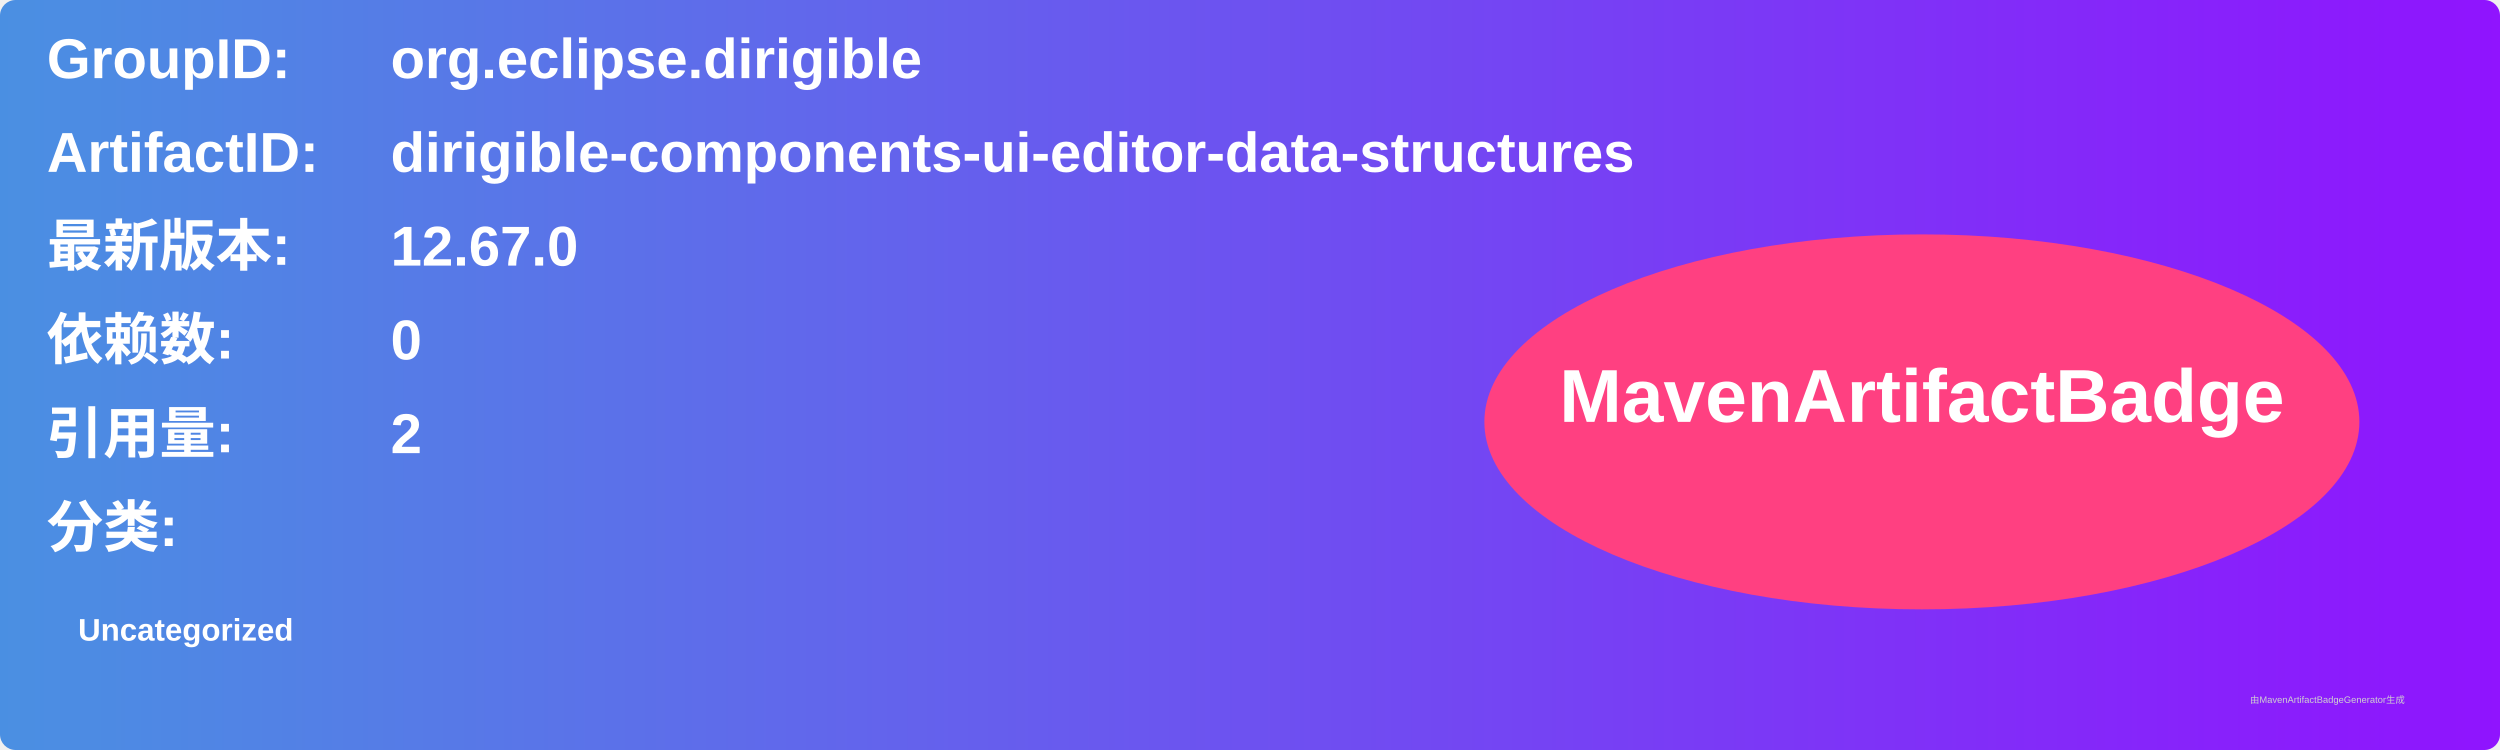
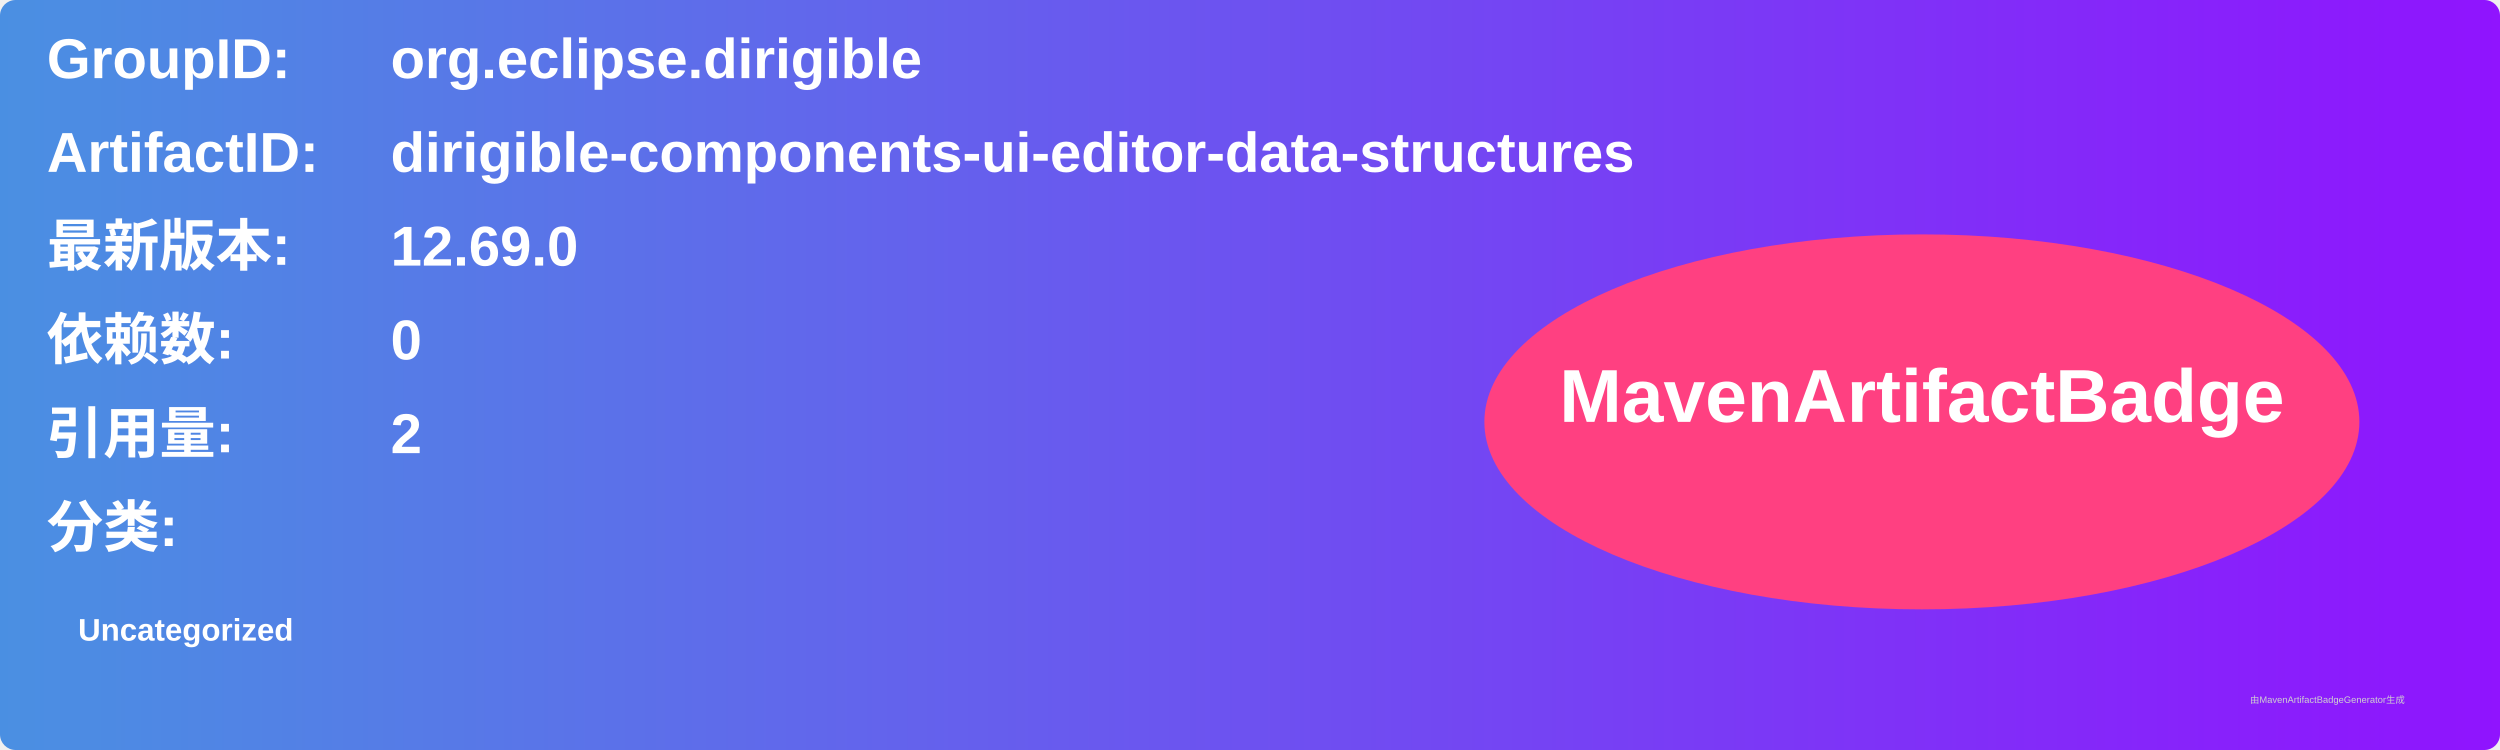
<svg xmlns="http://www.w3.org/2000/svg" width="800" height="240" viewBox="0 0 800 240">
  <linearGradient id="grad" x1="0%" y1="0%" x2="100%" y2="0%">
    <stop offset="0%" stop-color="#4a90e2" />
    <stop offset="100%" stop-color="#9013fe" />
  </linearGradient>
  <rect width="100%" height="100%" rx="5" ry="5" fill="url(#grad)" />
  <g transform="translate(15, 15)">
    <text x="0" y="10" font-family="Arial" font-size="18" fill="white" font-weight="bold" width="260">GroupID:</text>
    <text x="110" y="10" font-family="Arial" font-size="18" fill="white" font-weight="bold" width="460">org.eclipse.dirigible</text>
    <text x="0" y="40" font-family="Arial" font-size="18" fill="white" font-weight="bold" width="260">ArtifactID:</text>
    <text x="110" y="40" font-family="Arial" font-size="18" fill="white" font-weight="bold" width="460">dirigible-components-ui-editor-data-structures</text>
    <text x="0" y="70" font-family="Arial" font-size="18" fill="white" font-weight="bold">最新版本:</text>
    <text x="110" y="70" font-family="Arial" font-size="18" fill="white" font-weight="bold">
-       <tspan font-weight="bold">12.67.0</tspan>
+       <tspan font-weight="bold">12.69.0</tspan>
    </text>
    <text x="0" y="100" font-family="Arial" font-size="18" fill="white" font-weight="bold">依赖数: </text>
    <text x="110" y="100" font-family="Arial" font-size="18" fill="white">
      <tspan font-weight="bold">0</tspan>
    </text>
    <text x="0" y="130" font-family="Arial" font-size="18" fill="white" font-weight="bold">引用量: </text>
    <text x="110" y="130" font-family="Arial" font-size="18" fill="white">
      <tspan font-weight="bold">2</tspan>
    </text>
    <text x="0" y="160" font-family="Arial" font-size="18" fill="white" font-weight="bold">分类:</text>
    <text x="10" y="190" font-family="Arial" font-size="10" fill="white">
      <tspan font-weight="bold">Uncategorized</tspan>
    </text>
    <ellipse cx="600" cy="120" rx="140" ry="60" fill="#ff4081" />
    <text x="600" y="120" text-anchor="middle" font-family="Arial" font-size="24" fill="white" font-weight="bold">MavenArtifactBadge</text>
  </g>
  <text x="720" y="225" font-family="Arial" font-size="3" fill="#d0d0d0">由MavenArtifactBadgeGenerator生成</text>
</svg>
